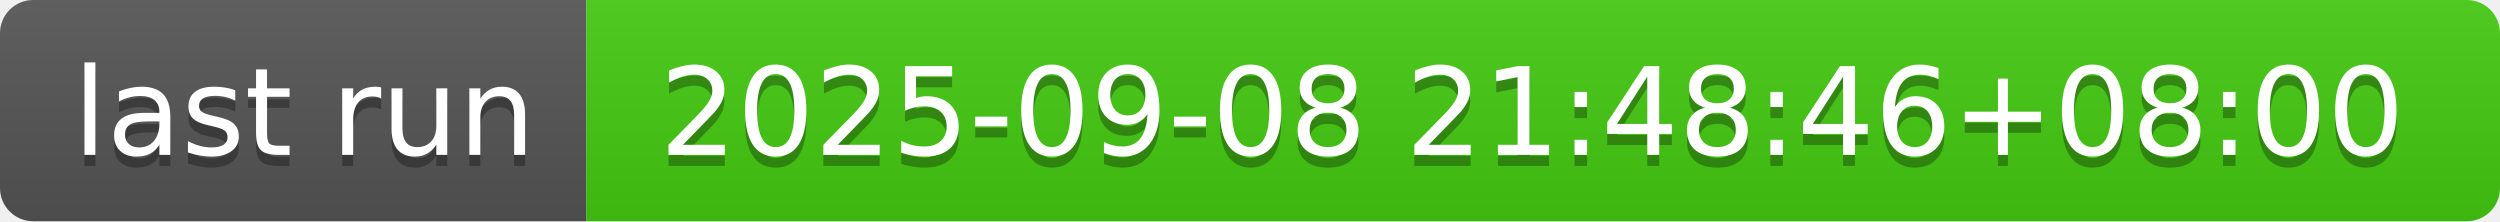
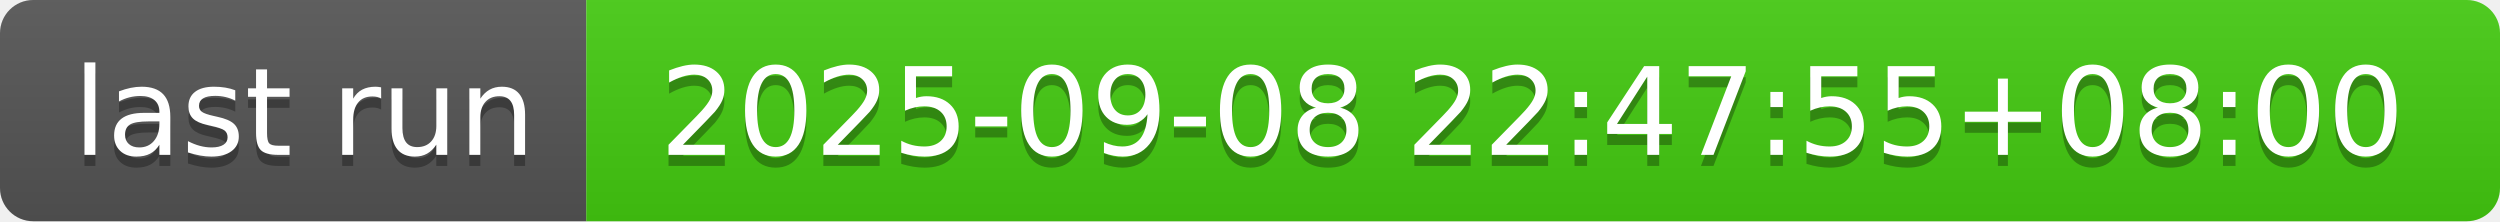
- <svg xmlns="http://www.w3.org/2000/svg" width="226" height="20" role="img" aria-label="last run: 2025-09-08 21:48:46+08:00">
+ <svg xmlns="http://www.w3.org/2000/svg" width="226" height="20" role="img" aria-label="last run: 2025-09-08 22:47:55+08:00">
  <linearGradient id="s" x2="0" y2="100%">
    <stop offset="0" stop-color="#bbb" stop-opacity=".1" />
    <stop offset="1" stop-opacity=".1" />
  </linearGradient>
  <clipPath id="r">
    <rect width="226" height="20" rx="3" fill="#fff" />
  </clipPath>
  <g clip-path="url(#r)">
    <rect width="53" height="20" fill="#555" />
    <rect x="53" width="173" height="20" fill="#4c1" />
    <rect width="226" height="20" fill="url(#s)" />
  </g>
  <g fill="#fff" text-anchor="middle" font-family="Verdana,Geneva,DejaVu Sans,sans-serif" text-rendering="geometricPrecision" font-size="110">
    <text aria-hidden="true" x="275" y="150" fill="#010101" fill-opacity=".3" transform="scale(.1)" textLength="430">last run</text>
    <text x="275" y="140" transform="scale(.1)" fill="#fff" textLength="430">last run</text>
-     <text aria-hidden="true" x="1385" y="150" fill="#010101" fill-opacity=".3" transform="scale(.1)" textLength="1630">2025-09-08 21:48:46+08:00</text>
-     <text x="1385" y="140" transform="scale(.1)" fill="#fff" textLength="1630">2025-09-08 21:48:46+08:00</text>
+     <text aria-hidden="true" x="1385" y="150" fill="#010101" fill-opacity=".3" transform="scale(.1)" textLength="1630">2025-09-08 22:47:55+08:00</text>
+     <text x="1385" y="140" transform="scale(.1)" fill="#fff" textLength="1630">2025-09-08 22:47:55+08:00</text>
  </g>
</svg>
